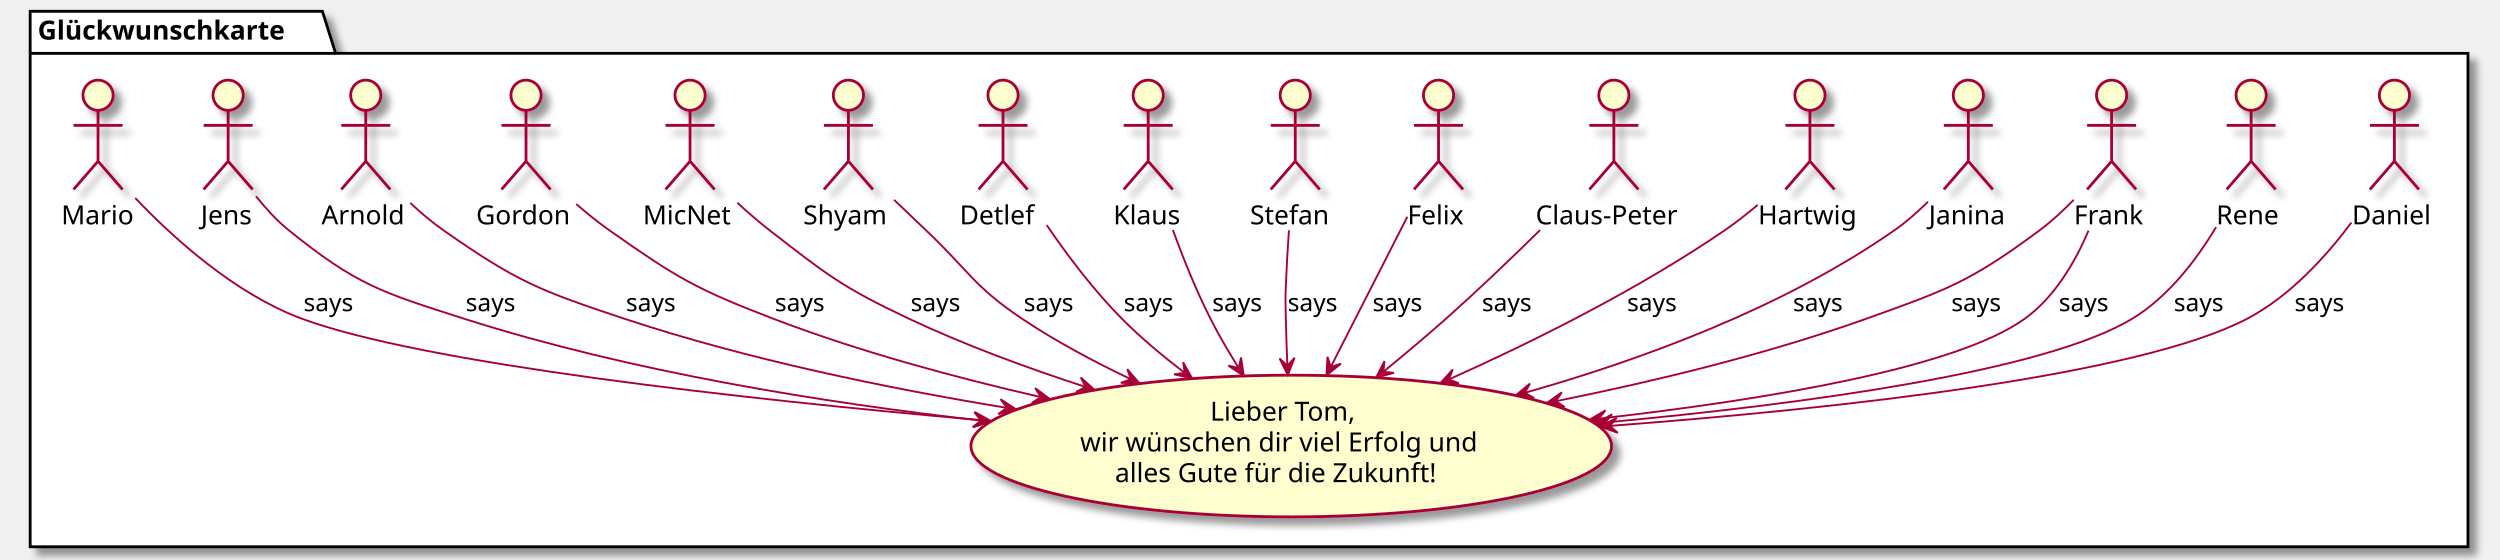
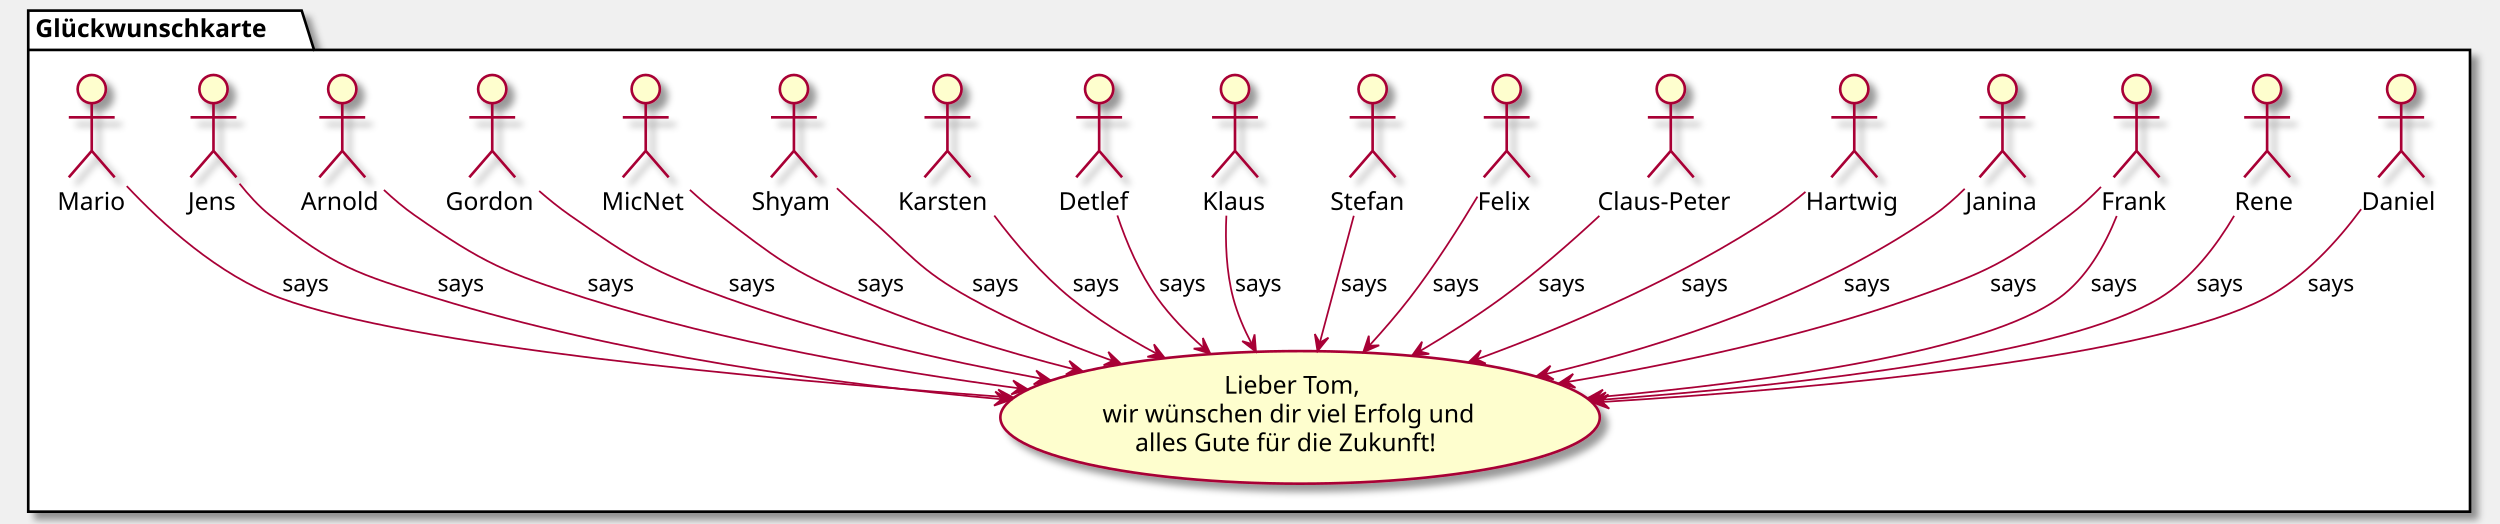
- <svg xmlns="http://www.w3.org/2000/svg" contentScriptType="application/ecmascript" contentStyleType="text/css" height="297px" preserveAspectRatio="none" style="width:1326px;height:297px;" version="1.1" viewBox="0 0 1326 297" width="1326px" zoomAndPan="magnify">
+ <svg xmlns="http://www.w3.org/2000/svg" contentScriptType="application/ecmascript" contentStyleType="text/css" height="297px" preserveAspectRatio="none" style="width:1417px;height:297px;" version="1.1" viewBox="0 0 1417 297" width="1417px" zoomAndPan="magnify">
  <defs>
-     <filter height="300%" id="f12trfzgug1nj1" width="300%" x="-1" y="-1">
+     <filter height="300%" id="f16wju9ibcbqrh" width="300%" x="-1" y="-1">
      <feGaussianBlur result="blurOut" stdDeviation="2.0" />
      <feColorMatrix in="blurOut" result="blurOut2" type="matrix" values="0 0 0 0 0 0 0 0 0 0 0 0 0 0 0 0 0 0 .4 0" />
      <feOffset dx="4.0" dy="4.0" in="blurOut2" result="blurOut3" />
      <feBlend in="SourceGraphic" in2="blurOut3" mode="normal" />
    </filter>
  </defs>
  <g>
-     <polygon fill="#FFFFFF" filter="url(#f12trfzgug1nj1)" points="16,6,171,6,178,28.297,1309,28.297,1309,290,16,290,16,6" style="stroke:#000000;stroke-width:1.5;" />
+     <polygon fill="#FFFFFF" filter="url(#f16wju9ibcbqrh)" points="16,6,171,6,178,28.297,1400,28.297,1400,290,16,290,16,6" style="stroke:#000000;stroke-width:1.5;" />
    <line style="stroke:#000000;stroke-width:1.5;" x1="16" x2="178" y1="28.297" y2="28.297" />
    <text fill="#000000" font-family="sans-serif" font-size="14" font-weight="bold" lengthAdjust="spacingAndGlyphs" textLength="149" x="20" y="20.995">Glückwunschkarte</text>
-     <ellipse cx="684.877" cy="236.571" fill="#FEFECE" filter="url(#f12trfzgug1nj1)" rx="169.877" ry="37.571" style="stroke:#A80036;stroke-width:1.5;" />
-     <text fill="#000000" font-family="sans-serif" font-size="14" lengthAdjust="spacingAndGlyphs" textLength="86" x="641.877" y="223.121">Lieber Tom,</text>
-     <text fill="#000000" font-family="sans-serif" font-size="14" lengthAdjust="spacingAndGlyphs" textLength="224" x="572.877" y="239.418">wir wünschen dir viel Erfolg und</text>
-     <text fill="#000000" font-family="sans-serif" font-size="14" lengthAdjust="spacingAndGlyphs" textLength="187" x="591.377" y="255.714">alles Gute für die Zukunft!</text>
-     <ellipse cx="1270" cy="50.5" fill="#FEFECE" filter="url(#f12trfzgug1nj1)" rx="8" ry="8" style="stroke:#A80036;stroke-width:1.5;" />
-     <path d="M1270,58.5 L1270,85.5 M1257,66.5 L1283,66.5 M1270,85.5 L1257,100.5 M1270,85.5 L1283,100.5 " fill="none" filter="url(#f12trfzgug1nj1)" style="stroke:#A80036;stroke-width:1.5;" />
-     <text fill="#000000" font-family="sans-serif" font-size="14" lengthAdjust="spacingAndGlyphs" textLength="45" x="1247.5" y="118.995">Daniel</text>
-     <ellipse cx="1194" cy="50.5" fill="#FEFECE" filter="url(#f12trfzgug1nj1)" rx="8" ry="8" style="stroke:#A80036;stroke-width:1.5;" />
-     <path d="M1194,58.5 L1194,85.5 M1181,66.5 L1207,66.5 M1194,85.5 L1181,100.5 M1194,85.5 L1207,100.5 " fill="none" filter="url(#f12trfzgug1nj1)" style="stroke:#A80036;stroke-width:1.5;" />
-     <text fill="#000000" font-family="sans-serif" font-size="14" lengthAdjust="spacingAndGlyphs" textLength="37" x="1175.5" y="118.995">Rene</text>
-     <ellipse cx="1120" cy="50.5" fill="#FEFECE" filter="url(#f12trfzgug1nj1)" rx="8" ry="8" style="stroke:#A80036;stroke-width:1.5;" />
-     <path d="M1120,58.5 L1120,85.5 M1107,66.5 L1133,66.5 M1120,85.5 L1107,100.5 M1120,85.5 L1133,100.5 " fill="none" filter="url(#f12trfzgug1nj1)" style="stroke:#A80036;stroke-width:1.5;" />
-     <text fill="#000000" font-family="sans-serif" font-size="14" lengthAdjust="spacingAndGlyphs" textLength="40" x="1100" y="118.995">Frank</text>
-     <ellipse cx="1044" cy="50.5" fill="#FEFECE" filter="url(#f12trfzgug1nj1)" rx="8" ry="8" style="stroke:#A80036;stroke-width:1.5;" />
-     <path d="M1044,58.5 L1044,85.5 M1031,66.5 L1057,66.5 M1044,85.5 L1031,100.5 M1044,85.5 L1057,100.5 " fill="none" filter="url(#f12trfzgug1nj1)" style="stroke:#A80036;stroke-width:1.5;" />
-     <text fill="#000000" font-family="sans-serif" font-size="14" lengthAdjust="spacingAndGlyphs" textLength="42" x="1023" y="118.995">Janina</text>
-     <ellipse cx="960" cy="50.5" fill="#FEFECE" filter="url(#f12trfzgug1nj1)" rx="8" ry="8" style="stroke:#A80036;stroke-width:1.5;" />
-     <path d="M960,58.5 L960,85.5 M947,66.5 L973,66.5 M960,85.5 L947,100.5 M960,85.5 L973,100.5 " fill="none" filter="url(#f12trfzgug1nj1)" style="stroke:#A80036;stroke-width:1.5;" />
-     <text fill="#000000" font-family="sans-serif" font-size="14" lengthAdjust="spacingAndGlyphs" textLength="55" x="932.5" y="118.995">Hartwig</text>
-     <ellipse cx="856" cy="50.5" fill="#FEFECE" filter="url(#f12trfzgug1nj1)" rx="8" ry="8" style="stroke:#A80036;stroke-width:1.5;" />
-     <path d="M856,58.5 L856,85.5 M843,66.5 L869,66.5 M856,85.5 L843,100.5 M856,85.5 L869,100.5 " fill="none" filter="url(#f12trfzgug1nj1)" style="stroke:#A80036;stroke-width:1.5;" />
-     <text fill="#000000" font-family="sans-serif" font-size="14" lengthAdjust="spacingAndGlyphs" textLength="83" x="814.5" y="118.995">Claus-Peter</text>
-     <ellipse cx="763" cy="50.5" fill="#FEFECE" filter="url(#f12trfzgug1nj1)" rx="8" ry="8" style="stroke:#A80036;stroke-width:1.5;" />
-     <path d="M763,58.5 L763,85.5 M750,66.5 L776,66.5 M763,85.5 L750,100.5 M763,85.5 L776,100.5 " fill="none" filter="url(#f12trfzgug1nj1)" style="stroke:#A80036;stroke-width:1.5;" />
-     <text fill="#000000" font-family="sans-serif" font-size="14" lengthAdjust="spacingAndGlyphs" textLength="33" x="746.5" y="118.995">Felix</text>
-     <ellipse cx="687" cy="50.5" fill="#FEFECE" filter="url(#f12trfzgug1nj1)" rx="8" ry="8" style="stroke:#A80036;stroke-width:1.5;" />
-     <path d="M687,58.5 L687,85.5 M674,66.5 L700,66.5 M687,85.5 L674,100.5 M687,85.5 L700,100.5 " fill="none" filter="url(#f12trfzgug1nj1)" style="stroke:#A80036;stroke-width:1.5;" />
-     <text fill="#000000" font-family="sans-serif" font-size="14" lengthAdjust="spacingAndGlyphs" textLength="48" x="663" y="118.995">Stefan</text>
-     <ellipse cx="609" cy="50.5" fill="#FEFECE" filter="url(#f12trfzgug1nj1)" rx="8" ry="8" style="stroke:#A80036;stroke-width:1.5;" />
-     <path d="M609,58.5 L609,85.5 M596,66.5 L622,66.5 M609,85.5 L596,100.5 M609,85.5 L622,100.5 " fill="none" filter="url(#f12trfzgug1nj1)" style="stroke:#A80036;stroke-width:1.5;" />
-     <text fill="#000000" font-family="sans-serif" font-size="14" lengthAdjust="spacingAndGlyphs" textLength="37" x="590.5" y="118.995">Klaus</text>
-     <ellipse cx="532" cy="50.5" fill="#FEFECE" filter="url(#f12trfzgug1nj1)" rx="8" ry="8" style="stroke:#A80036;stroke-width:1.5;" />
-     <path d="M532,58.5 L532,85.5 M519,66.5 L545,66.5 M532,85.5 L519,100.5 M532,85.5 L545,100.5 " fill="none" filter="url(#f12trfzgug1nj1)" style="stroke:#A80036;stroke-width:1.5;" />
-     <text fill="#000000" font-family="sans-serif" font-size="14" lengthAdjust="spacingAndGlyphs" textLength="46" x="509" y="118.995">Detlef</text>
-     <ellipse cx="450" cy="50.5" fill="#FEFECE" filter="url(#f12trfzgug1nj1)" rx="8" ry="8" style="stroke:#A80036;stroke-width:1.5;" />
-     <path d="M450,58.5 L450,85.5 M437,66.5 L463,66.5 M450,85.5 L437,100.5 M450,85.5 L463,100.5 " fill="none" filter="url(#f12trfzgug1nj1)" style="stroke:#A80036;stroke-width:1.5;" />
+     <ellipse cx="736.877" cy="236.571" fill="#FEFECE" filter="url(#f16wju9ibcbqrh)" rx="169.877" ry="37.571" style="stroke:#A80036;stroke-width:1.5;" />
+     <text fill="#000000" font-family="sans-serif" font-size="14" lengthAdjust="spacingAndGlyphs" textLength="86" x="693.877" y="223.121">Lieber Tom,</text>
+     <text fill="#000000" font-family="sans-serif" font-size="14" lengthAdjust="spacingAndGlyphs" textLength="224" x="624.877" y="239.418">wir wünschen dir viel Erfolg und</text>
+     <text fill="#000000" font-family="sans-serif" font-size="14" lengthAdjust="spacingAndGlyphs" textLength="187" x="643.377" y="255.714">alles Gute für die Zukunft!</text>
+     <ellipse cx="1361" cy="50.5" fill="#FEFECE" filter="url(#f16wju9ibcbqrh)" rx="8" ry="8" style="stroke:#A80036;stroke-width:1.5;" />
+     <path d="M1361,58.5 L1361,85.5 M1348,66.5 L1374,66.5 M1361,85.5 L1348,100.5 M1361,85.5 L1374,100.5 " fill="none" filter="url(#f16wju9ibcbqrh)" style="stroke:#A80036;stroke-width:1.5;" />
+     <text fill="#000000" font-family="sans-serif" font-size="14" lengthAdjust="spacingAndGlyphs" textLength="45" x="1338.5" y="118.995">Daniel</text>
+     <ellipse cx="1285" cy="50.5" fill="#FEFECE" filter="url(#f16wju9ibcbqrh)" rx="8" ry="8" style="stroke:#A80036;stroke-width:1.5;" />
+     <path d="M1285,58.5 L1285,85.5 M1272,66.5 L1298,66.5 M1285,85.5 L1272,100.5 M1285,85.5 L1298,100.5 " fill="none" filter="url(#f16wju9ibcbqrh)" style="stroke:#A80036;stroke-width:1.5;" />
+     <text fill="#000000" font-family="sans-serif" font-size="14" lengthAdjust="spacingAndGlyphs" textLength="37" x="1266.5" y="118.995">Rene</text>
+     <ellipse cx="1211" cy="50.5" fill="#FEFECE" filter="url(#f16wju9ibcbqrh)" rx="8" ry="8" style="stroke:#A80036;stroke-width:1.5;" />
+     <path d="M1211,58.5 L1211,85.5 M1198,66.5 L1224,66.5 M1211,85.5 L1198,100.5 M1211,85.5 L1224,100.5 " fill="none" filter="url(#f16wju9ibcbqrh)" style="stroke:#A80036;stroke-width:1.5;" />
+     <text fill="#000000" font-family="sans-serif" font-size="14" lengthAdjust="spacingAndGlyphs" textLength="40" x="1191" y="118.995">Frank</text>
+     <ellipse cx="1135" cy="50.5" fill="#FEFECE" filter="url(#f16wju9ibcbqrh)" rx="8" ry="8" style="stroke:#A80036;stroke-width:1.5;" />
+     <path d="M1135,58.5 L1135,85.5 M1122,66.5 L1148,66.5 M1135,85.5 L1122,100.5 M1135,85.5 L1148,100.5 " fill="none" filter="url(#f16wju9ibcbqrh)" style="stroke:#A80036;stroke-width:1.5;" />
+     <text fill="#000000" font-family="sans-serif" font-size="14" lengthAdjust="spacingAndGlyphs" textLength="42" x="1114" y="118.995">Janina</text>
+     <ellipse cx="1051" cy="50.5" fill="#FEFECE" filter="url(#f16wju9ibcbqrh)" rx="8" ry="8" style="stroke:#A80036;stroke-width:1.5;" />
+     <path d="M1051,58.5 L1051,85.5 M1038,66.5 L1064,66.5 M1051,85.5 L1038,100.5 M1051,85.5 L1064,100.5 " fill="none" filter="url(#f16wju9ibcbqrh)" style="stroke:#A80036;stroke-width:1.5;" />
+     <text fill="#000000" font-family="sans-serif" font-size="14" lengthAdjust="spacingAndGlyphs" textLength="55" x="1023.5" y="118.995">Hartwig</text>
+     <ellipse cx="947" cy="50.5" fill="#FEFECE" filter="url(#f16wju9ibcbqrh)" rx="8" ry="8" style="stroke:#A80036;stroke-width:1.5;" />
+     <path d="M947,58.5 L947,85.5 M934,66.5 L960,66.5 M947,85.5 L934,100.5 M947,85.5 L960,100.5 " fill="none" filter="url(#f16wju9ibcbqrh)" style="stroke:#A80036;stroke-width:1.5;" />
+     <text fill="#000000" font-family="sans-serif" font-size="14" lengthAdjust="spacingAndGlyphs" textLength="83" x="905.5" y="118.995">Claus-Peter</text>
+     <ellipse cx="854" cy="50.5" fill="#FEFECE" filter="url(#f16wju9ibcbqrh)" rx="8" ry="8" style="stroke:#A80036;stroke-width:1.5;" />
+     <path d="M854,58.5 L854,85.5 M841,66.5 L867,66.5 M854,85.5 L841,100.5 M854,85.5 L867,100.5 " fill="none" filter="url(#f16wju9ibcbqrh)" style="stroke:#A80036;stroke-width:1.5;" />
+     <text fill="#000000" font-family="sans-serif" font-size="14" lengthAdjust="spacingAndGlyphs" textLength="33" x="837.5" y="118.995">Felix</text>
+     <ellipse cx="778" cy="50.5" fill="#FEFECE" filter="url(#f16wju9ibcbqrh)" rx="8" ry="8" style="stroke:#A80036;stroke-width:1.5;" />
+     <path d="M778,58.5 L778,85.5 M765,66.5 L791,66.5 M778,85.5 L765,100.5 M778,85.5 L791,100.5 " fill="none" filter="url(#f16wju9ibcbqrh)" style="stroke:#A80036;stroke-width:1.5;" />
+     <text fill="#000000" font-family="sans-serif" font-size="14" lengthAdjust="spacingAndGlyphs" textLength="48" x="754" y="118.995">Stefan</text>
+     <ellipse cx="700" cy="50.5" fill="#FEFECE" filter="url(#f16wju9ibcbqrh)" rx="8" ry="8" style="stroke:#A80036;stroke-width:1.5;" />
+     <path d="M700,58.5 L700,85.5 M687,66.5 L713,66.5 M700,85.5 L687,100.5 M700,85.5 L713,100.5 " fill="none" filter="url(#f16wju9ibcbqrh)" style="stroke:#A80036;stroke-width:1.5;" />
+     <text fill="#000000" font-family="sans-serif" font-size="14" lengthAdjust="spacingAndGlyphs" textLength="37" x="681.5" y="118.995">Klaus</text>
+     <ellipse cx="623" cy="50.5" fill="#FEFECE" filter="url(#f16wju9ibcbqrh)" rx="8" ry="8" style="stroke:#A80036;stroke-width:1.5;" />
+     <path d="M623,58.5 L623,85.5 M610,66.5 L636,66.5 M623,85.5 L610,100.5 M623,85.5 L636,100.5 " fill="none" filter="url(#f16wju9ibcbqrh)" style="stroke:#A80036;stroke-width:1.5;" />
+     <text fill="#000000" font-family="sans-serif" font-size="14" lengthAdjust="spacingAndGlyphs" textLength="46" x="600" y="118.995">Detlef</text>
+     <ellipse cx="537" cy="50.5" fill="#FEFECE" filter="url(#f16wju9ibcbqrh)" rx="8" ry="8" style="stroke:#A80036;stroke-width:1.5;" />
+     <path d="M537,58.5 L537,85.5 M524,66.5 L550,66.5 M537,85.5 L524,100.5 M537,85.5 L550,100.5 " fill="none" filter="url(#f16wju9ibcbqrh)" style="stroke:#A80036;stroke-width:1.5;" />
+     <text fill="#000000" font-family="sans-serif" font-size="14" lengthAdjust="spacingAndGlyphs" textLength="56" x="509" y="118.995">Karsten</text>
+     <ellipse cx="450" cy="50.5" fill="#FEFECE" filter="url(#f16wju9ibcbqrh)" rx="8" ry="8" style="stroke:#A80036;stroke-width:1.5;" />
+     <path d="M450,58.5 L450,85.5 M437,66.5 L463,66.5 M450,85.5 L437,100.5 M450,85.5 L463,100.5 " fill="none" filter="url(#f16wju9ibcbqrh)" style="stroke:#A80036;stroke-width:1.5;" />
    <text fill="#000000" font-family="sans-serif" font-size="14" lengthAdjust="spacingAndGlyphs" textLength="48" x="426" y="118.995">Shyam</text>
-     <ellipse cx="366" cy="50.5" fill="#FEFECE" filter="url(#f12trfzgug1nj1)" rx="8" ry="8" style="stroke:#A80036;stroke-width:1.5;" />
-     <path d="M366,58.5 L366,85.5 M353,66.5 L379,66.5 M366,85.5 L353,100.5 M366,85.5 L379,100.5 " fill="none" filter="url(#f12trfzgug1nj1)" style="stroke:#A80036;stroke-width:1.5;" />
+     <ellipse cx="366" cy="50.5" fill="#FEFECE" filter="url(#f16wju9ibcbqrh)" rx="8" ry="8" style="stroke:#A80036;stroke-width:1.5;" />
+     <path d="M366,58.5 L366,85.5 M353,66.5 L379,66.5 M366,85.5 L353,100.5 M366,85.5 L379,100.5 " fill="none" filter="url(#f16wju9ibcbqrh)" style="stroke:#A80036;stroke-width:1.5;" />
    <text fill="#000000" font-family="sans-serif" font-size="14" lengthAdjust="spacingAndGlyphs" textLength="50" x="341" y="118.995">MicNet</text>
-     <ellipse cx="279" cy="50.5" fill="#FEFECE" filter="url(#f12trfzgug1nj1)" rx="8" ry="8" style="stroke:#A80036;stroke-width:1.5;" />
-     <path d="M279,58.5 L279,85.5 M266,66.5 L292,66.5 M279,85.5 L266,100.5 M279,85.5 L292,100.5 " fill="none" filter="url(#f12trfzgug1nj1)" style="stroke:#A80036;stroke-width:1.5;" />
+     <ellipse cx="279" cy="50.5" fill="#FEFECE" filter="url(#f16wju9ibcbqrh)" rx="8" ry="8" style="stroke:#A80036;stroke-width:1.5;" />
+     <path d="M279,58.5 L279,85.5 M266,66.5 L292,66.5 M279,85.5 L266,100.5 M279,85.5 L292,100.5 " fill="none" filter="url(#f16wju9ibcbqrh)" style="stroke:#A80036;stroke-width:1.5;" />
    <text fill="#000000" font-family="sans-serif" font-size="14" lengthAdjust="spacingAndGlyphs" textLength="53" x="252.5" y="118.995">Gordon</text>
-     <ellipse cx="194" cy="50.5" fill="#FEFECE" filter="url(#f12trfzgug1nj1)" rx="8" ry="8" style="stroke:#A80036;stroke-width:1.5;" />
-     <path d="M194,58.5 L194,85.5 M181,66.5 L207,66.5 M194,85.5 L181,100.5 M194,85.5 L207,100.5 " fill="none" filter="url(#f12trfzgug1nj1)" style="stroke:#A80036;stroke-width:1.5;" />
+     <ellipse cx="194" cy="50.5" fill="#FEFECE" filter="url(#f16wju9ibcbqrh)" rx="8" ry="8" style="stroke:#A80036;stroke-width:1.5;" />
+     <path d="M194,58.5 L194,85.5 M181,66.5 L207,66.5 M194,85.5 L181,100.5 M194,85.5 L207,100.5 " fill="none" filter="url(#f16wju9ibcbqrh)" style="stroke:#A80036;stroke-width:1.5;" />
    <text fill="#000000" font-family="sans-serif" font-size="14" lengthAdjust="spacingAndGlyphs" textLength="47" x="170.5" y="118.995">Arnold</text>
-     <ellipse cx="121" cy="50.5" fill="#FEFECE" filter="url(#f12trfzgug1nj1)" rx="8" ry="8" style="stroke:#A80036;stroke-width:1.5;" />
-     <path d="M121,58.5 L121,85.5 M108,66.5 L134,66.5 M121,85.5 L108,100.5 M121,85.5 L134,100.5 " fill="none" filter="url(#f12trfzgug1nj1)" style="stroke:#A80036;stroke-width:1.5;" />
+     <ellipse cx="121" cy="50.5" fill="#FEFECE" filter="url(#f16wju9ibcbqrh)" rx="8" ry="8" style="stroke:#A80036;stroke-width:1.5;" />
+     <path d="M121,58.5 L121,85.5 M108,66.5 L134,66.5 M121,85.5 L108,100.5 M121,85.5 L134,100.5 " fill="none" filter="url(#f16wju9ibcbqrh)" style="stroke:#A80036;stroke-width:1.5;" />
    <text fill="#000000" font-family="sans-serif" font-size="14" lengthAdjust="spacingAndGlyphs" textLength="29" x="106.5" y="118.995">Jens</text>
-     <ellipse cx="52" cy="50.5" fill="#FEFECE" filter="url(#f12trfzgug1nj1)" rx="8" ry="8" style="stroke:#A80036;stroke-width:1.5;" />
-     <path d="M52,58.5 L52,85.5 M39,66.5 L65,66.5 M52,85.5 L39,100.5 M52,85.5 L65,100.5 " fill="none" filter="url(#f12trfzgug1nj1)" style="stroke:#A80036;stroke-width:1.5;" />
+     <ellipse cx="52" cy="50.5" fill="#FEFECE" filter="url(#f16wju9ibcbqrh)" rx="8" ry="8" style="stroke:#A80036;stroke-width:1.5;" />
+     <path d="M52,58.5 L52,85.5 M39,66.5 L65,66.5 M52,85.5 L39,100.5 M52,85.5 L65,100.5 " fill="none" filter="url(#f16wju9ibcbqrh)" style="stroke:#A80036;stroke-width:1.5;" />
    <text fill="#000000" font-family="sans-serif" font-size="14" lengthAdjust="spacingAndGlyphs" textLength="39" x="32.5" y="118.995">Mario</text>
-     <path d="M1247.21,118.035 C1233.5,136.346 1214.38,157.244 1192,169 C1134.69,199.109 978.107,216.496 853.977,225.883 " fill="none" id="Daniel-to-goodbye" style="stroke:#A80036;stroke-width:1.0;" />
-     <polygon fill="#A80036" points="848.834,226.269,858.108,229.584,853.82,225.895,857.509,221.607,848.834,226.269" style="stroke:#A80036;stroke-width:1.0;" />
-     <text fill="#000000" font-family="sans-serif" font-size="13" lengthAdjust="spacingAndGlyphs" textLength="30" x="1217" y="165.067">says</text>
-     <path d="M1175.43,120.462 C1164.85,138.049 1149.91,157.545 1131,169 C1084.66,197.075 958.024,214.232 851.484,224.069 " fill="none" id="Rene-to-goodbye" style="stroke:#A80036;stroke-width:1.0;" />
-     <polygon fill="#A80036" points="846.426,224.532,855.753,227.695,851.405,224.077,855.024,219.729,846.426,224.532" style="stroke:#A80036;stroke-width:1.0;" />
-     <text fill="#000000" font-family="sans-serif" font-size="13" lengthAdjust="spacingAndGlyphs" textLength="30" x="1153" y="165.067">says</text>
-     <path d="M1099.88,105.993 C1094.42,111.625 1088.27,117.349 1082,122 C1045.13,149.366 1033.23,153.537 990,169 C937.475,187.786 877.882,202.216 825.394,212.756 " fill="none" id="Frank-to-goodbye" style="stroke:#A80036;stroke-width:1.0;" />
-     <polygon fill="#A80036" points="820.338,213.764,829.946,215.928,825.242,212.787,828.383,208.082,820.338,213.764" style="stroke:#A80036;stroke-width:1.0;" />
-     <text fill="#000000" font-family="sans-serif" font-size="13" lengthAdjust="spacingAndGlyphs" textLength="30" x="1035" y="165.067">says</text>
-     <path d="M1107.75,122.336 C1100.56,139.249 1089.72,157.644 1074,169 C1037.82,195.139 937.713,211.896 848.116,222.051 " fill="none" id="Frank-to-goodbye-1" style="stroke:#A80036;stroke-width:1.0;" />
-     <polygon fill="#A80036" points="843.046,222.62,852.437,225.589,848.015,222.061,851.543,217.639,843.046,222.62" style="stroke:#A80036;stroke-width:1.0;" />
-     <text fill="#000000" font-family="sans-serif" font-size="13" lengthAdjust="spacingAndGlyphs" textLength="30" x="1092" y="165.067">says</text>
-     <path d="M1022.59,106.989 C1017.19,112.345 1011.16,117.694 1005,122 C946.372,162.97 871.43,190.601 808.811,208.333 " fill="none" id="Janina-to-goodbye" style="stroke:#A80036;stroke-width:1.0;" />
-     <polygon fill="#A80036" points="803.943,209.699,813.689,211.118,808.757,208.347,811.527,203.415,803.943,209.699" style="stroke:#A80036;stroke-width:1.0;" />
-     <text fill="#000000" font-family="sans-serif" font-size="13" lengthAdjust="spacingAndGlyphs" textLength="30" x="951" y="165.067">says</text>
-     <path d="M932.272,108.654 C926.739,113.344 920.831,118.004 915,122 C869.281,153.334 813.645,181.031 768.545,201.219 " fill="none" id="Hartwig-to-goodbye" style="stroke:#A80036;stroke-width:1.0;" />
-     <polygon fill="#A80036" points="763.937,203.272,773.786,203.264,768.504,201.238,770.531,195.956,763.937,203.272" style="stroke:#A80036;stroke-width:1.0;" />
-     <text fill="#000000" font-family="sans-serif" font-size="13" lengthAdjust="spacingAndGlyphs" textLength="30" x="863" y="165.067">says</text>
-     <path d="M816.85,122.033 C801.584,137.052 783.754,154.119 767,169 C756.504,178.323 744.948,188.02 733.906,197.033 " fill="none" id="Claus-Peter-to-goodbye" style="stroke:#A80036;stroke-width:1.0;" />
-     <polygon fill="#A80036" points="729.864,200.321,739.37,197.746,733.743,197.166,734.323,191.539,729.864,200.321" style="stroke:#A80036;stroke-width:1.0;" />
-     <text fill="#000000" font-family="sans-serif" font-size="13" lengthAdjust="spacingAndGlyphs" textLength="30" x="786" y="165.067">says</text>
-     <path d="M746.458,114.947 C734.628,138.152 718.617,169.56 705.902,194.499 " fill="none" id="Felix-to-goodbye" style="stroke:#A80036;stroke-width:1.0;" />
-     <polygon fill="#A80036" points="703.568,199.077,711.22,192.876,705.839,194.623,704.093,189.242,703.568,199.077" style="stroke:#A80036;stroke-width:1.0;" />
-     <text fill="#000000" font-family="sans-serif" font-size="13" lengthAdjust="spacingAndGlyphs" textLength="30" x="728" y="165.067">says</text>
-     <path d="M683.652,122.167 C682.966,131.915 682.347,142.329 682,152 C681.729,159.551 681.83,161.446 682,169 C682.181,177.037 682.485,185.617 682.832,193.85 " fill="none" id="Stefan-to-goodbye" style="stroke:#A80036;stroke-width:1.0;" />
-     <polygon fill="#A80036" points="683.053,198.924,686.658,189.759,682.836,193.929,678.666,190.106,683.053,198.924" style="stroke:#A80036;stroke-width:1.0;" />
-     <text fill="#000000" font-family="sans-serif" font-size="13" lengthAdjust="spacingAndGlyphs" textLength="30" x="683" y="165.067">says</text>
-     <path d="M622.092,122.003 C627.577,137.019 634.441,154.091 642,169 C646.354,177.588 651.544,186.453 656.786,194.802 " fill="none" id="Klaus-to-goodbye" style="stroke:#A80036;stroke-width:1.0;" />
-     <polygon fill="#A80036" points="659.699,199.382,658.245,189.641,657.016,195.163,651.494,193.934,659.699,199.382" style="stroke:#A80036;stroke-width:1.0;" />
-     <text fill="#000000" font-family="sans-serif" font-size="13" lengthAdjust="spacingAndGlyphs" textLength="30" x="643" y="165.067">says</text>
-     <path d="M555.164,119.374 C566.198,135.505 580.207,154.105 595,169 C604.998,179.067 616.616,188.802 628.116,197.576 " fill="none" id="Detlef-to-goodbye" style="stroke:#A80036;stroke-width:1.0;" />
-     <polygon fill="#A80036" points="632.345,200.763,627.566,192.151,628.352,197.753,622.75,198.539,632.345,200.763" style="stroke:#A80036;stroke-width:1.0;" />
-     <text fill="#000000" font-family="sans-serif" font-size="13" lengthAdjust="spacingAndGlyphs" textLength="30" x="596" y="165.067">says</text>
-     <path d="M474.196,105.983 C479.698,111.274 485.533,116.848 491,122 C513.434,143.139 516.386,151.852 542,169 C559.723,180.865 579.901,191.667 599.399,200.954 " fill="none" id="Shyam-to-goodbye" style="stroke:#A80036;stroke-width:1.0;" />
-     <polygon fill="#A80036" points="604.339,203.282,597.903,195.827,599.816,201.15,594.493,203.064,604.339,203.282" style="stroke:#A80036;stroke-width:1.0;" />
-     <text fill="#000000" font-family="sans-serif" font-size="13" lengthAdjust="spacingAndGlyphs" textLength="30" x="543" y="165.067">says</text>
-     <path d="M391.08,107.533 C396.495,112.521 402.308,117.58 408,122 C438.773,145.897 446.769,152.362 482,169 C511.524,182.943 544.75,195.161 575.64,205.191 " fill="none" id="MicNet-to-goodbye" style="stroke:#A80036;stroke-width:1.0;" />
-     <polygon fill="#A80036" points="580.576,206.782,573.236,200.215,575.817,205.249,570.783,207.83,580.576,206.782" style="stroke:#A80036;stroke-width:1.0;" />
-     <text fill="#000000" font-family="sans-serif" font-size="13" lengthAdjust="spacingAndGlyphs" textLength="30" x="483" y="165.067">says</text>
-     <path d="M305.625,108.204 C311.172,113.035 317.124,117.863 323,122 C358.935,147.3 368.967,153.26 410,169 C455.133,186.313 506.207,200.143 551.983,210.608 " fill="none" id="Gordon-to-goodbye" style="stroke:#A80036;stroke-width:1.0;" />
-     <polygon fill="#A80036" points="556.965,211.739,549.074,205.845,552.089,210.632,547.303,213.647,556.965,211.739" style="stroke:#A80036;stroke-width:1.0;" />
-     <text fill="#000000" font-family="sans-serif" font-size="13" lengthAdjust="spacingAndGlyphs" textLength="30" x="411" y="165.067">says</text>
-     <path d="M217.619,107.644 C223.056,112.733 229.009,117.804 235,122 C273.91,149.254 285.913,154.034 331,169 C396.073,190.599 470.341,205.895 533.992,216.326 " fill="none" id="Arnold-to-goodbye" style="stroke:#A80036;stroke-width:1.0;" />
-     <polygon fill="#A80036" points="538.945,217.131,530.704,211.738,534.01,216.328,529.419,219.634,538.945,217.131" style="stroke:#A80036;stroke-width:1.0;" />
-     <text fill="#000000" font-family="sans-serif" font-size="13" lengthAdjust="spacingAndGlyphs" textLength="30" x="332" y="165.067">says</text>
-     <path d="M135.792,104.085 C140.771,110.366 146.681,116.901 153,122 C189.042,151.082 201.883,154.91 246,169 C334.376,197.225 436.683,213.609 520.291,223.048 " fill="none" id="Jens-to-goodbye" style="stroke:#A80036;stroke-width:1.0;" />
-     <polygon fill="#A80036" points="525.264,223.603,516.764,218.628,520.295,223.048,515.875,226.578,525.264,223.603" style="stroke:#A80036;stroke-width:1.0;" />
-     <text fill="#000000" font-family="sans-serif" font-size="13" lengthAdjust="spacingAndGlyphs" textLength="30" x="247" y="165.067">says</text>
-     <path d="M71.719,105.017 C91.617,125.939 124.416,155.794 160,169 C224.195,192.824 391.623,211.45 520.303,222.854 " fill="none" id="Mario-to-goodbye" style="stroke:#A80036;stroke-width:1.0;" />
-     <polygon fill="#A80036" points="525.632,223.324,517.019,218.548,520.651,222.884,516.315,226.517,525.632,223.324" style="stroke:#A80036;stroke-width:1.0;" />
-     <text fill="#000000" font-family="sans-serif" font-size="13" lengthAdjust="spacingAndGlyphs" textLength="30" x="161" y="165.067">says</text>
+     <path d="M1338.31,118.555 C1324.84,136.783 1306.09,157.439 1284,169 C1220.46,202.261 1043.69,219.373 908.131,227.842 " fill="none" id="Daniel-to-goodbye" style="stroke:#A80036;stroke-width:1.0;" />
+     <polygon fill="#A80036" points="902.923,228.165,912.154,231.599,907.913,227.855,911.658,223.614,902.923,228.165" style="stroke:#A80036;stroke-width:1.0;" />
+     <text fill="#000000" font-family="sans-serif" font-size="13" lengthAdjust="spacingAndGlyphs" textLength="30" x="1308" y="165.067">says</text>
+     <path d="M1266.3,122.327 C1256.2,139.454 1242.06,158.024 1224,169 C1171.77,200.745 1025.51,217.785 906.807,226.637 " fill="none" id="Rene-to-goodbye" style="stroke:#A80036;stroke-width:1.0;" />
+     <polygon fill="#A80036" points="901.532,227.026,910.802,230.352,906.518,226.658,910.213,222.374,901.532,227.026" style="stroke:#A80036;stroke-width:1.0;" />
+     <text fill="#000000" font-family="sans-serif" font-size="13" lengthAdjust="spacingAndGlyphs" textLength="30" x="1245" y="165.067">says</text>
+     <path d="M1190.84,105.934 C1185.37,111.568 1179.23,117.307 1173,122 C1137.26,148.904 1126.21,154.183 1084,169 C1021.65,190.886 950.336,206.128 888.636,216.442 " fill="none" id="Frank-to-goodbye" style="stroke:#A80036;stroke-width:1.0;" />
+     <polygon fill="#A80036" points="883.456,217.301,892.989,219.776,888.389,216.483,891.681,211.883,883.456,217.301" style="stroke:#A80036;stroke-width:1.0;" />
+     <text fill="#000000" font-family="sans-serif" font-size="13" lengthAdjust="spacingAndGlyphs" textLength="30" x="1128" y="165.067">says</text>
+     <path d="M1199.76,122.418 C1192.98,139.348 1182.56,157.733 1167,169 C1125.49,199.067 1007.15,215.944 905.103,225.166 " fill="none" id="Frank-to-goodbye-1" style="stroke:#A80036;stroke-width:1.0;" />
+     <polygon fill="#A80036" points="899.949,225.626,909.269,228.811,904.929,225.182,908.558,220.843,899.949,225.626" style="stroke:#A80036;stroke-width:1.0;" />
+     <text fill="#000000" font-family="sans-serif" font-size="13" lengthAdjust="spacingAndGlyphs" textLength="30" x="1185" y="165.067">says</text>
+     <path d="M1113.6,107.005 C1108.2,112.361 1102.17,117.705 1096,122 C1030.77,167.405 946.527,195.283 876.04,212.04 " fill="none" id="Janina-to-goodbye" style="stroke:#A80036;stroke-width:1.0;" />
+     <polygon fill="#A80036" points="870.989,213.227,880.666,215.061,875.856,212.083,878.835,207.274,870.989,213.227" style="stroke:#A80036;stroke-width:1.0;" />
+     <text fill="#000000" font-family="sans-serif" font-size="13" lengthAdjust="spacingAndGlyphs" textLength="30" x="1045" y="165.067">says</text>
+     <path d="M1023.34,108.757 C1017.8,113.437 1011.87,118.068 1006,122 C954.073,156.762 889.777,184.364 837.066,203.642 " fill="none" id="Hartwig-to-goodbye" style="stroke:#A80036;stroke-width:1.0;" />
+     <polygon fill="#A80036" points="832.326,205.364,842.151,206.05,837.025,203.656,839.419,198.531,832.326,205.364" style="stroke:#A80036;stroke-width:1.0;" />
+     <text fill="#000000" font-family="sans-serif" font-size="13" lengthAdjust="spacingAndGlyphs" textLength="30" x="953" y="165.067">says</text>
+     <path d="M906.527,122.346 C889.965,137.735 870.205,154.976 851,169 C836.538,179.56 820.282,189.871 804.675,199.099 " fill="none" id="Claus-Peter-to-goodbye" style="stroke:#A80036;stroke-width:1.0;" />
+     <polygon fill="#A80036" points="800.292,201.673,810.078,200.565,804.604,199.141,806.028,193.667,800.292,201.673" style="stroke:#A80036;stroke-width:1.0;" />
+     <text fill="#000000" font-family="sans-serif" font-size="13" lengthAdjust="spacingAndGlyphs" textLength="30" x="872" y="165.067">says</text>
+     <path d="M837.431,111.437 C827.116,128.681 813.155,150.701 799,169 C792.112,177.906 784.248,187.011 776.489,195.514 " fill="none" id="Felix-to-goodbye" style="stroke:#A80036;stroke-width:1.0;" />
+     <polygon fill="#A80036" points="772.692,199.636,781.731,195.725,776.079,195.958,775.846,190.306,772.692,199.636" style="stroke:#A80036;stroke-width:1.0;" />
+     <text fill="#000000" font-family="sans-serif" font-size="13" lengthAdjust="spacingAndGlyphs" textLength="30" x="812" y="165.067">says</text>
+     <path d="M767.335,122.3 C761.423,144.36 754.081,171.757 748.101,194.073 " fill="none" id="Stefan-to-goodbye" style="stroke:#A80036;stroke-width:1.0;" />
+     <polygon fill="#A80036" points="746.769,199.044,752.962,191.386,748.063,194.214,745.235,189.315,746.769,199.044" style="stroke:#A80036;stroke-width:1.0;" />
+     <text fill="#000000" font-family="sans-serif" font-size="13" lengthAdjust="spacingAndGlyphs" textLength="30" x="760" y="165.067">says</text>
+     <path d="M695.101,122.239 C694.416,137.127 695.03,154.049 699,169 C701.333,177.783 705.128,186.616 709.439,194.847 " fill="none" id="Klaus-to-goodbye" style="stroke:#A80036;stroke-width:1.0;" />
+     <polygon fill="#A80036" points="711.881,199.353,711.108,189.535,709.498,194.957,704.075,193.347,711.881,199.353" style="stroke:#A80036;stroke-width:1.0;" />
+     <text fill="#000000" font-family="sans-serif" font-size="13" lengthAdjust="spacingAndGlyphs" textLength="30" x="700" y="165.067">says</text>
+     <path d="M633.313,122.113 C638.539,137.641 645.952,155.042 656,169 C663.32,179.168 672.562,188.678 682.163,197.147 " fill="none" id="Detlef-to-goodbye" style="stroke:#A80036;stroke-width:1.0;" />
+     <polygon fill="#A80036" points="686.002,200.464,681.809,191.552,682.219,197.194,676.577,197.605,686.002,200.464" style="stroke:#A80036;stroke-width:1.0;" />
+     <text fill="#000000" font-family="sans-serif" font-size="13" lengthAdjust="spacingAndGlyphs" textLength="30" x="657" y="165.067">says</text>
+     <path d="M563.561,122.185 C575.531,138.082 590.648,155.732 607,169 C621.575,180.826 638.594,191.374 655.423,200.394 " fill="none" id="Karsten-to-goodbye" style="stroke:#A80036;stroke-width:1.0;" />
+     <polygon fill="#A80036" points="660.162,202.897,654.074,195.155,655.741,200.561,650.336,202.229,660.162,202.897" style="stroke:#A80036;stroke-width:1.0;" />
+     <text fill="#000000" font-family="sans-serif" font-size="13" lengthAdjust="spacingAndGlyphs" textLength="30" x="608" y="165.067">says</text>
+     <path d="M474.363,106.696 C479.754,111.844 485.5,117.179 491,122 C516.211,144.099 520.695,152.717 550,169 C574.952,182.865 603.338,194.72 630.322,204.414 " fill="none" id="Shyam-to-goodbye" style="stroke:#A80036;stroke-width:1.0;" />
+     <polygon fill="#A80036" points="635.343,206.199,628.202,199.416,630.632,204.525,625.523,206.954,635.343,206.199" style="stroke:#A80036;stroke-width:1.0;" />
+     <text fill="#000000" font-family="sans-serif" font-size="13" lengthAdjust="spacingAndGlyphs" textLength="30" x="551" y="165.067">says</text>
+     <path d="M391.019,107.612 C396.439,112.594 402.269,117.63 408,122 C439.884,146.308 448.118,153.275 485,169 C524.097,185.669 568.43,199.059 608.893,209.331 " fill="none" id="MicNet-to-goodbye" style="stroke:#A80036;stroke-width:1.0;" />
+     <polygon fill="#A80036" points="613.807,210.568,606.057,204.491,608.958,209.347,604.102,212.249,613.807,210.568" style="stroke:#A80036;stroke-width:1.0;" />
+     <text fill="#000000" font-family="sans-serif" font-size="13" lengthAdjust="spacingAndGlyphs" textLength="30" x="486" y="165.067">says</text>
+     <path d="M305.594,108.248 C311.144,113.076 317.105,117.891 323,122 C359.698,147.578 369.886,153.92 412,169 C468.844,189.354 533.634,204.19 590.33,214.613 " fill="none" id="Gordon-to-goodbye" style="stroke:#A80036;stroke-width:1.0;" />
+     <polygon fill="#A80036" points="595.44,215.545,587.302,209.998,590.521,214.649,585.869,217.868,595.44,215.545" style="stroke:#A80036;stroke-width:1.0;" />
+     <text fill="#000000" font-family="sans-serif" font-size="13" lengthAdjust="spacingAndGlyphs" textLength="30" x="413" y="165.067">says</text>
+     <path d="M217.606,107.662 C223.044,112.75 229.001,117.816 235,122 C274.293,149.403 286.334,154.524 332,169 C411.092,194.072 502.025,210.094 577.664,220.112 " fill="none" id="Arnold-to-goodbye" style="stroke:#A80036;stroke-width:1.0;" />
+     <polygon fill="#A80036" points="582.624,220.763,574.222,215.624,577.667,220.111,573.18,223.556,582.624,220.763" style="stroke:#A80036;stroke-width:1.0;" />
+     <text fill="#000000" font-family="sans-serif" font-size="13" lengthAdjust="spacingAndGlyphs" textLength="30" x="333" y="165.067">says</text>
+     <path d="M135.779,104.101 C140.757,110.383 146.67,116.915 153,122 C189.414,151.253 202.367,155.229 247,169 C350.862,201.045 471.844,217.659 567.606,226.267 " fill="none" id="Jens-to-goodbye" style="stroke:#A80036;stroke-width:1.0;" />
+     <polygon fill="#A80036" points="572.722,226.721,564.112,221.94,567.742,226.279,563.403,229.909,572.722,226.721" style="stroke:#A80036;stroke-width:1.0;" />
+     <text fill="#000000" font-family="sans-serif" font-size="13" lengthAdjust="spacingAndGlyphs" textLength="30" x="248" y="165.067">says</text>
+     <path d="M71.841,105.488 C91.537,126.44 123.808,156.037 159,169 C231.948,195.87 426.134,214.469 569.393,225.029 " fill="none" id="Mario-to-goodbye" style="stroke:#A80036;stroke-width:1.0;" />
+     <polygon fill="#A80036" points="574.467,225.401,565.785,220.751,569.481,225.034,565.198,228.73,574.467,225.401" style="stroke:#A80036;stroke-width:1.0;" />
+     <text fill="#000000" font-family="sans-serif" font-size="13" lengthAdjust="spacingAndGlyphs" textLength="30" x="160" y="165.067">says</text>
  </g>
</svg>
